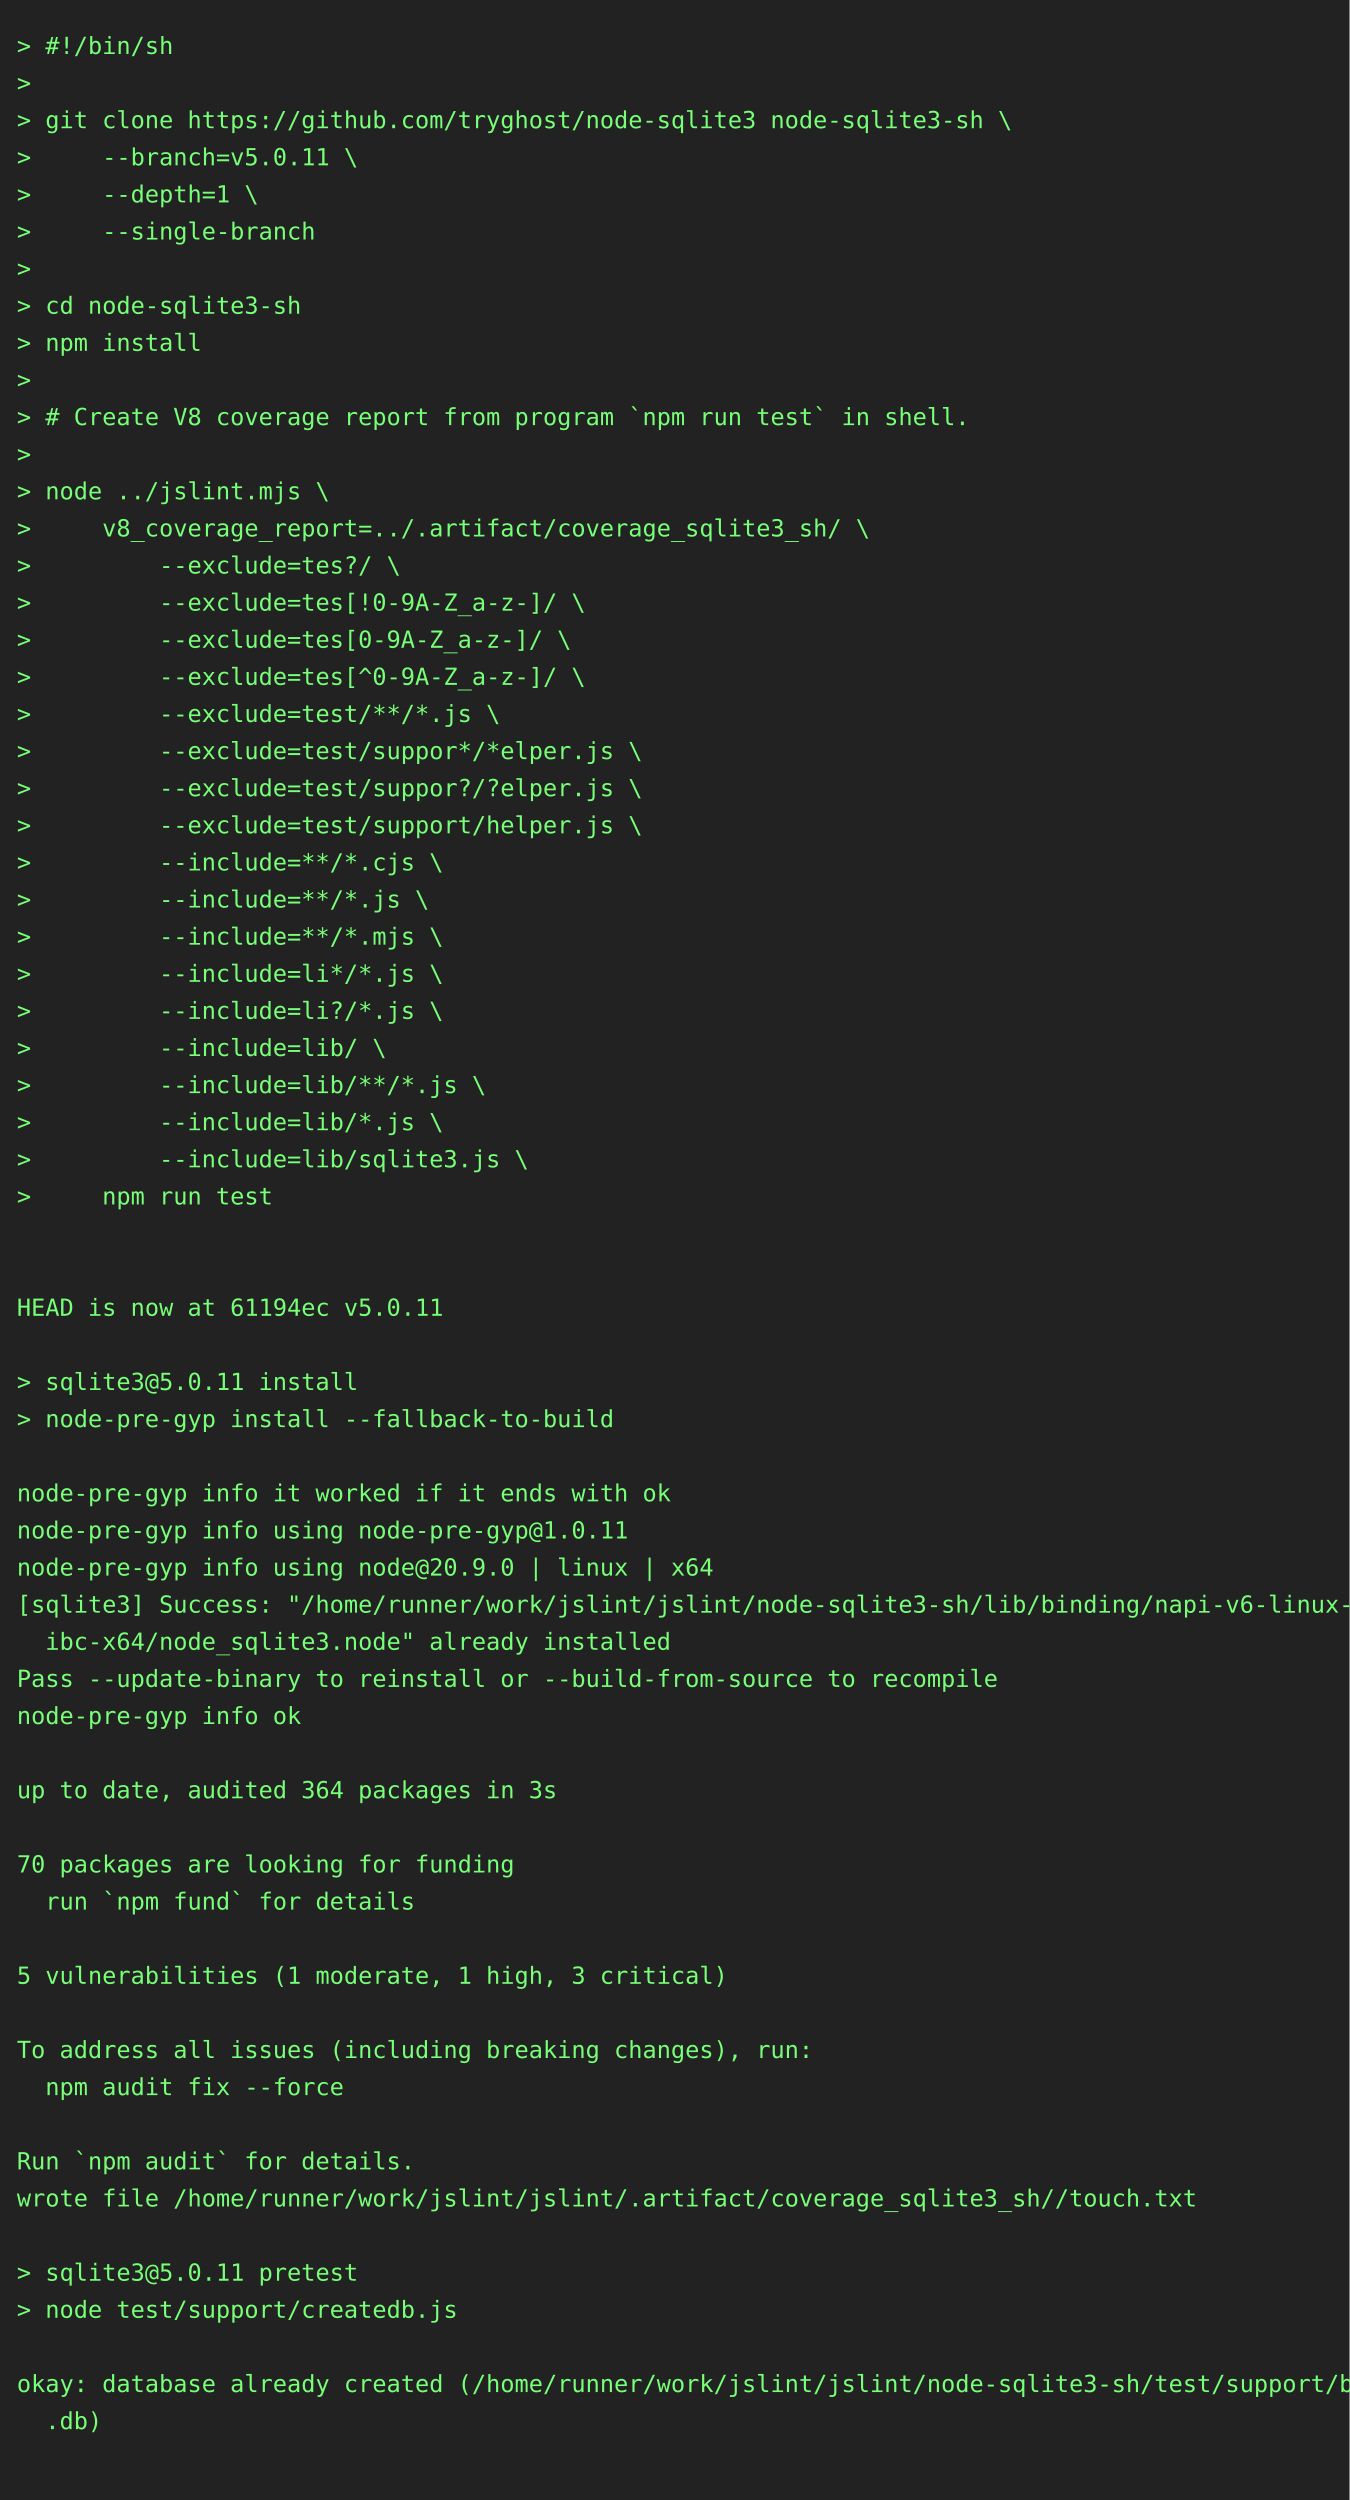
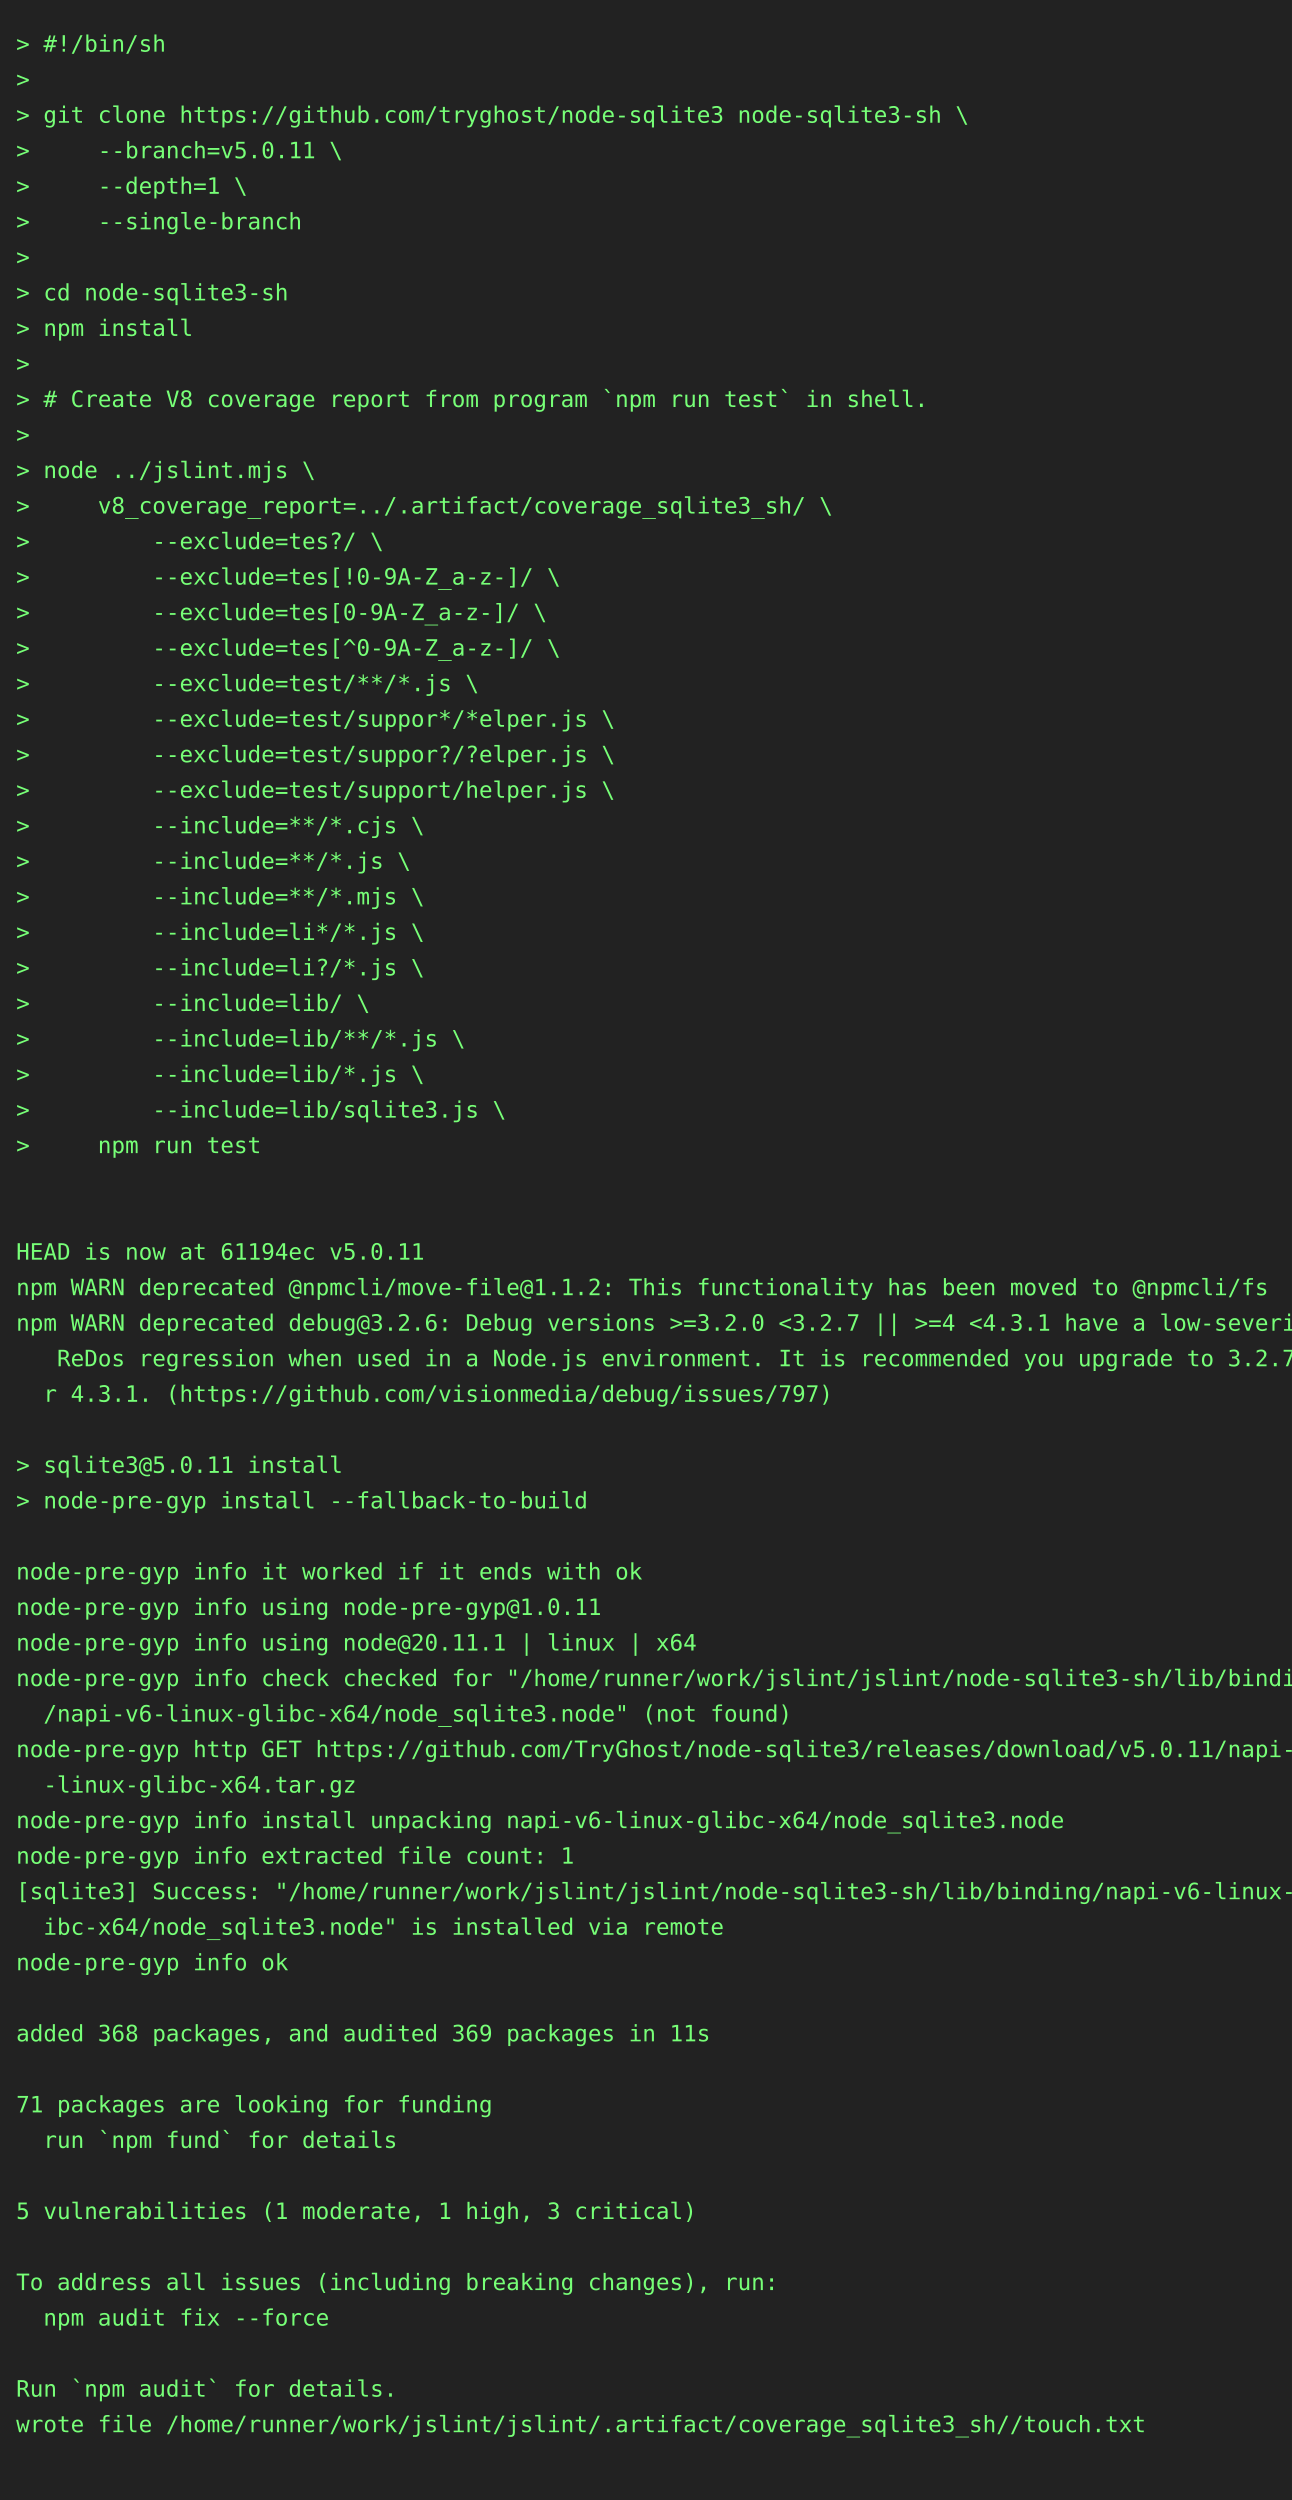
- <svg xmlns="http://www.w3.org/2000/svg" height="1482" width="800">
-   <rect height="1482" fill="#222" width="800" />
+ <svg xmlns="http://www.w3.org/2000/svg" height="1548" width="800">
+   <rect height="1548" fill="#222" width="800" />
  <text fill="#7f7" font-family="consolas, menlo, monospace" font-size="14" xml:space="preserve">
    <tspan lengthAdjust="spacingAndGlyphs" textLength="768" x="10" y="32">&gt; #!/bin/sh                                                                                      </tspan>
    <tspan lengthAdjust="spacingAndGlyphs" textLength="768" x="10" y="54">&gt;                                                                                                </tspan>
    <tspan lengthAdjust="spacingAndGlyphs" textLength="768" x="10" y="76">&gt; git clone https://github.com/tryghost/node-sqlite3 node-sqlite3-sh \                           </tspan>
    <tspan lengthAdjust="spacingAndGlyphs" textLength="768" x="10" y="98">&gt;     --branch=v5.0.11 \                                                                         </tspan>
    <tspan lengthAdjust="spacingAndGlyphs" textLength="768" x="10" y="120">&gt;     --depth=1 \                                                                                </tspan>
    <tspan lengthAdjust="spacingAndGlyphs" textLength="768" x="10" y="142">&gt;     --single-branch                                                                            </tspan>
    <tspan lengthAdjust="spacingAndGlyphs" textLength="768" x="10" y="164">&gt;                                                                                                </tspan>
    <tspan lengthAdjust="spacingAndGlyphs" textLength="768" x="10" y="186">&gt; cd node-sqlite3-sh                                                                             </tspan>
    <tspan lengthAdjust="spacingAndGlyphs" textLength="768" x="10" y="208">&gt; npm install                                                                                    </tspan>
    <tspan lengthAdjust="spacingAndGlyphs" textLength="768" x="10" y="230">&gt;                                                                                                </tspan>
    <tspan lengthAdjust="spacingAndGlyphs" textLength="768" x="10" y="252">&gt; # Create V8 coverage report from program `npm run test` in shell.                              </tspan>
    <tspan lengthAdjust="spacingAndGlyphs" textLength="768" x="10" y="274">&gt;                                                                                                </tspan>
    <tspan lengthAdjust="spacingAndGlyphs" textLength="768" x="10" y="296">&gt; node ../jslint.mjs \                                                                           </tspan>
    <tspan lengthAdjust="spacingAndGlyphs" textLength="768" x="10" y="318">&gt;     v8_coverage_report=../.artifact/coverage_sqlite3_sh/ \                                     </tspan>
    <tspan lengthAdjust="spacingAndGlyphs" textLength="768" x="10" y="340">&gt;         --exclude=tes?/ \                                                                      </tspan>
    <tspan lengthAdjust="spacingAndGlyphs" textLength="768" x="10" y="362">&gt;         --exclude=tes[!0-9A-Z_a-z-]/ \                                                         </tspan>
    <tspan lengthAdjust="spacingAndGlyphs" textLength="768" x="10" y="384">&gt;         --exclude=tes[0-9A-Z_a-z-]/ \                                                          </tspan>
    <tspan lengthAdjust="spacingAndGlyphs" textLength="768" x="10" y="406">&gt;         --exclude=tes[^0-9A-Z_a-z-]/ \                                                         </tspan>
    <tspan lengthAdjust="spacingAndGlyphs" textLength="768" x="10" y="428">&gt;         --exclude=test/**/*.js \                                                               </tspan>
    <tspan lengthAdjust="spacingAndGlyphs" textLength="768" x="10" y="450">&gt;         --exclude=test/suppor*/*elper.js \                                                     </tspan>
    <tspan lengthAdjust="spacingAndGlyphs" textLength="768" x="10" y="472">&gt;         --exclude=test/suppor?/?elper.js \                                                     </tspan>
    <tspan lengthAdjust="spacingAndGlyphs" textLength="768" x="10" y="494">&gt;         --exclude=test/support/helper.js \                                                     </tspan>
    <tspan lengthAdjust="spacingAndGlyphs" textLength="768" x="10" y="516">&gt;         --include=**/*.cjs \                                                                   </tspan>
    <tspan lengthAdjust="spacingAndGlyphs" textLength="768" x="10" y="538">&gt;         --include=**/*.js \                                                                    </tspan>
    <tspan lengthAdjust="spacingAndGlyphs" textLength="768" x="10" y="560">&gt;         --include=**/*.mjs \                                                                   </tspan>
    <tspan lengthAdjust="spacingAndGlyphs" textLength="768" x="10" y="582">&gt;         --include=li*/*.js \                                                                   </tspan>
    <tspan lengthAdjust="spacingAndGlyphs" textLength="768" x="10" y="604">&gt;         --include=li?/*.js \                                                                   </tspan>
    <tspan lengthAdjust="spacingAndGlyphs" textLength="768" x="10" y="626">&gt;         --include=lib/ \                                                                       </tspan>
    <tspan lengthAdjust="spacingAndGlyphs" textLength="768" x="10" y="648">&gt;         --include=lib/**/*.js \                                                                </tspan>
    <tspan lengthAdjust="spacingAndGlyphs" textLength="768" x="10" y="670">&gt;         --include=lib/*.js \                                                                   </tspan>
    <tspan lengthAdjust="spacingAndGlyphs" textLength="768" x="10" y="692">&gt;         --include=lib/sqlite3.js \                                                             </tspan>
    <tspan lengthAdjust="spacingAndGlyphs" textLength="768" x="10" y="714">&gt;     npm run test                                                                               </tspan>
    <tspan lengthAdjust="spacingAndGlyphs" textLength="768" x="10" y="736">                                                                                                 </tspan>
    <tspan lengthAdjust="spacingAndGlyphs" textLength="768" x="10" y="758">                                                                                                 </tspan>
    <tspan lengthAdjust="spacingAndGlyphs" textLength="768" x="10" y="780">HEAD is now at 61194ec v5.0.11                                                                   </tspan>
-     <tspan lengthAdjust="spacingAndGlyphs" textLength="768" x="10" y="802">                                                                                                 </tspan>
-     <tspan lengthAdjust="spacingAndGlyphs" textLength="768" x="10" y="824">&gt; sqlite3@5.0.11 install                                                                         </tspan>
-     <tspan lengthAdjust="spacingAndGlyphs" textLength="768" x="10" y="846">&gt; node-pre-gyp install --fallback-to-build                                                       </tspan>
-     <tspan lengthAdjust="spacingAndGlyphs" textLength="768" x="10" y="868">                                                                                                 </tspan>
-     <tspan lengthAdjust="spacingAndGlyphs" textLength="768" x="10" y="890">node-pre-gyp info it worked if it ends with ok                                                   </tspan>
-     <tspan lengthAdjust="spacingAndGlyphs" textLength="768" x="10" y="912">node-pre-gyp info using node-pre-gyp@1.0.11                                                      </tspan>
-     <tspan lengthAdjust="spacingAndGlyphs" textLength="768" x="10" y="934">node-pre-gyp info using node@20.9.0 | linux | x64                                                </tspan>
-     <tspan lengthAdjust="spacingAndGlyphs" textLength="768" x="10" y="956">[sqlite3] Success: "/home/runner/work/jslint/jslint/node-sqlite3-sh/lib/binding/napi-v6-linux-gl\</tspan>
-     <tspan lengthAdjust="spacingAndGlyphs" textLength="768" x="10" y="978">  ibc-x64/node_sqlite3.node" already installed                                                   </tspan>
-     <tspan lengthAdjust="spacingAndGlyphs" textLength="768" x="10" y="1000">Pass --update-binary to reinstall or --build-from-source to recompile                            </tspan>
-     <tspan lengthAdjust="spacingAndGlyphs" textLength="768" x="10" y="1022">node-pre-gyp info ok                                                                             </tspan>
-     <tspan lengthAdjust="spacingAndGlyphs" textLength="768" x="10" y="1044">                                                                                                 </tspan>
-     <tspan lengthAdjust="spacingAndGlyphs" textLength="768" x="10" y="1066">up to date, audited 364 packages in 3s                                                           </tspan>
-     <tspan lengthAdjust="spacingAndGlyphs" textLength="768" x="10" y="1088">                                                                                                 </tspan>
-     <tspan lengthAdjust="spacingAndGlyphs" textLength="768" x="10" y="1110">70 packages are looking for funding                                                              </tspan>
-     <tspan lengthAdjust="spacingAndGlyphs" textLength="768" x="10" y="1132">  run `npm fund` for details                                                                     </tspan>
-     <tspan lengthAdjust="spacingAndGlyphs" textLength="768" x="10" y="1154">                                                                                                 </tspan>
-     <tspan lengthAdjust="spacingAndGlyphs" textLength="768" x="10" y="1176">5 vulnerabilities (1 moderate, 1 high, 3 critical)                                               </tspan>
-     <tspan lengthAdjust="spacingAndGlyphs" textLength="768" x="10" y="1198">                                                                                                 </tspan>
-     <tspan lengthAdjust="spacingAndGlyphs" textLength="768" x="10" y="1220">To address all issues (including breaking changes), run:                                         </tspan>
-     <tspan lengthAdjust="spacingAndGlyphs" textLength="768" x="10" y="1242">  npm audit fix --force                                                                          </tspan>
-     <tspan lengthAdjust="spacingAndGlyphs" textLength="768" x="10" y="1264">                                                                                                 </tspan>
-     <tspan lengthAdjust="spacingAndGlyphs" textLength="768" x="10" y="1286">Run `npm audit` for details.                                                                     </tspan>
-     <tspan lengthAdjust="spacingAndGlyphs" textLength="768" x="10" y="1308">wrote file /home/runner/work/jslint/jslint/.artifact/coverage_sqlite3_sh//touch.txt              </tspan>
-     <tspan lengthAdjust="spacingAndGlyphs" textLength="768" x="10" y="1330">                                                                                                 </tspan>
-     <tspan lengthAdjust="spacingAndGlyphs" textLength="768" x="10" y="1352">&gt; sqlite3@5.0.11 pretest                                                                         </tspan>
-     <tspan lengthAdjust="spacingAndGlyphs" textLength="768" x="10" y="1374">&gt; node test/support/createdb.js                                                                  </tspan>
+     <tspan lengthAdjust="spacingAndGlyphs" textLength="768" x="10" y="802">npm WARN deprecated @npmcli/move-file@1.1.2: This functionality has been moved to @npmcli/fs     </tspan>
+     <tspan lengthAdjust="spacingAndGlyphs" textLength="768" x="10" y="824">npm WARN deprecated debug@3.2.6: Debug versions &gt;=3.2.0 &lt;3.2.7 || &gt;=4 &lt;4.3.1 have a low-severity\</tspan>
+     <tspan lengthAdjust="spacingAndGlyphs" textLength="768" x="10" y="846">   ReDos regression when used in a Node.js environment. It is recommended you upgrade to 3.2.7 o\</tspan>
+     <tspan lengthAdjust="spacingAndGlyphs" textLength="768" x="10" y="868">  r 4.3.1. (https://github.com/visionmedia/debug/issues/797)                                     </tspan>
+     <tspan lengthAdjust="spacingAndGlyphs" textLength="768" x="10" y="890">                                                                                                 </tspan>
+     <tspan lengthAdjust="spacingAndGlyphs" textLength="768" x="10" y="912">&gt; sqlite3@5.0.11 install                                                                         </tspan>
+     <tspan lengthAdjust="spacingAndGlyphs" textLength="768" x="10" y="934">&gt; node-pre-gyp install --fallback-to-build                                                       </tspan>
+     <tspan lengthAdjust="spacingAndGlyphs" textLength="768" x="10" y="956">                                                                                                 </tspan>
+     <tspan lengthAdjust="spacingAndGlyphs" textLength="768" x="10" y="978">node-pre-gyp info it worked if it ends with ok                                                   </tspan>
+     <tspan lengthAdjust="spacingAndGlyphs" textLength="768" x="10" y="1000">node-pre-gyp info using node-pre-gyp@1.0.11                                                      </tspan>
+     <tspan lengthAdjust="spacingAndGlyphs" textLength="768" x="10" y="1022">node-pre-gyp info using node@20.11.1 | linux | x64                                               </tspan>
+     <tspan lengthAdjust="spacingAndGlyphs" textLength="768" x="10" y="1044">node-pre-gyp info check checked for "/home/runner/work/jslint/jslint/node-sqlite3-sh/lib/binding\</tspan>
+     <tspan lengthAdjust="spacingAndGlyphs" textLength="768" x="10" y="1066">  /napi-v6-linux-glibc-x64/node_sqlite3.node" (not found)                                        </tspan>
+     <tspan lengthAdjust="spacingAndGlyphs" textLength="768" x="10" y="1088">node-pre-gyp http GET https://github.com/TryGhost/node-sqlite3/releases/download/v5.0.11/napi-v6\</tspan>
+     <tspan lengthAdjust="spacingAndGlyphs" textLength="768" x="10" y="1110">  -linux-glibc-x64.tar.gz                                                                        </tspan>
+     <tspan lengthAdjust="spacingAndGlyphs" textLength="768" x="10" y="1132">node-pre-gyp info install unpacking napi-v6-linux-glibc-x64/node_sqlite3.node                    </tspan>
+     <tspan lengthAdjust="spacingAndGlyphs" textLength="768" x="10" y="1154">node-pre-gyp info extracted file count: 1                                                        </tspan>
+     <tspan lengthAdjust="spacingAndGlyphs" textLength="768" x="10" y="1176">[sqlite3] Success: "/home/runner/work/jslint/jslint/node-sqlite3-sh/lib/binding/napi-v6-linux-gl\</tspan>
+     <tspan lengthAdjust="spacingAndGlyphs" textLength="768" x="10" y="1198">  ibc-x64/node_sqlite3.node" is installed via remote                                             </tspan>
+     <tspan lengthAdjust="spacingAndGlyphs" textLength="768" x="10" y="1220">node-pre-gyp info ok                                                                             </tspan>
+     <tspan lengthAdjust="spacingAndGlyphs" textLength="768" x="10" y="1242">                                                                                                 </tspan>
+     <tspan lengthAdjust="spacingAndGlyphs" textLength="768" x="10" y="1264">added 368 packages, and audited 369 packages in 11s                                              </tspan>
+     <tspan lengthAdjust="spacingAndGlyphs" textLength="768" x="10" y="1286">                                                                                                 </tspan>
+     <tspan lengthAdjust="spacingAndGlyphs" textLength="768" x="10" y="1308">71 packages are looking for funding                                                              </tspan>
+     <tspan lengthAdjust="spacingAndGlyphs" textLength="768" x="10" y="1330">  run `npm fund` for details                                                                     </tspan>
+     <tspan lengthAdjust="spacingAndGlyphs" textLength="768" x="10" y="1352">                                                                                                 </tspan>
+     <tspan lengthAdjust="spacingAndGlyphs" textLength="768" x="10" y="1374">5 vulnerabilities (1 moderate, 1 high, 3 critical)                                               </tspan>
    <tspan lengthAdjust="spacingAndGlyphs" textLength="768" x="10" y="1396">                                                                                                 </tspan>
-     <tspan lengthAdjust="spacingAndGlyphs" textLength="768" x="10" y="1418">okay: database already created (/home/runner/work/jslint/jslint/node-sqlite3-sh/test/support/big\</tspan>
-     <tspan lengthAdjust="spacingAndGlyphs" textLength="768" x="10" y="1440">  .db)                                                                                           </tspan>
+     <tspan lengthAdjust="spacingAndGlyphs" textLength="768" x="10" y="1418">To address all issues (including breaking changes), run:                                         </tspan>
+     <tspan lengthAdjust="spacingAndGlyphs" textLength="768" x="10" y="1440">  npm audit fix --force                                                                          </tspan>
    <tspan lengthAdjust="spacingAndGlyphs" textLength="768" x="10" y="1462">                                                                                                 </tspan>
+     <tspan lengthAdjust="spacingAndGlyphs" textLength="768" x="10" y="1484">Run `npm audit` for details.                                                                     </tspan>
+     <tspan lengthAdjust="spacingAndGlyphs" textLength="768" x="10" y="1506">wrote file /home/runner/work/jslint/jslint/.artifact/coverage_sqlite3_sh//touch.txt              </tspan>
+     <tspan lengthAdjust="spacingAndGlyphs" textLength="768" x="10" y="1528">                                                                                                 </tspan>
  </text>
</svg>
